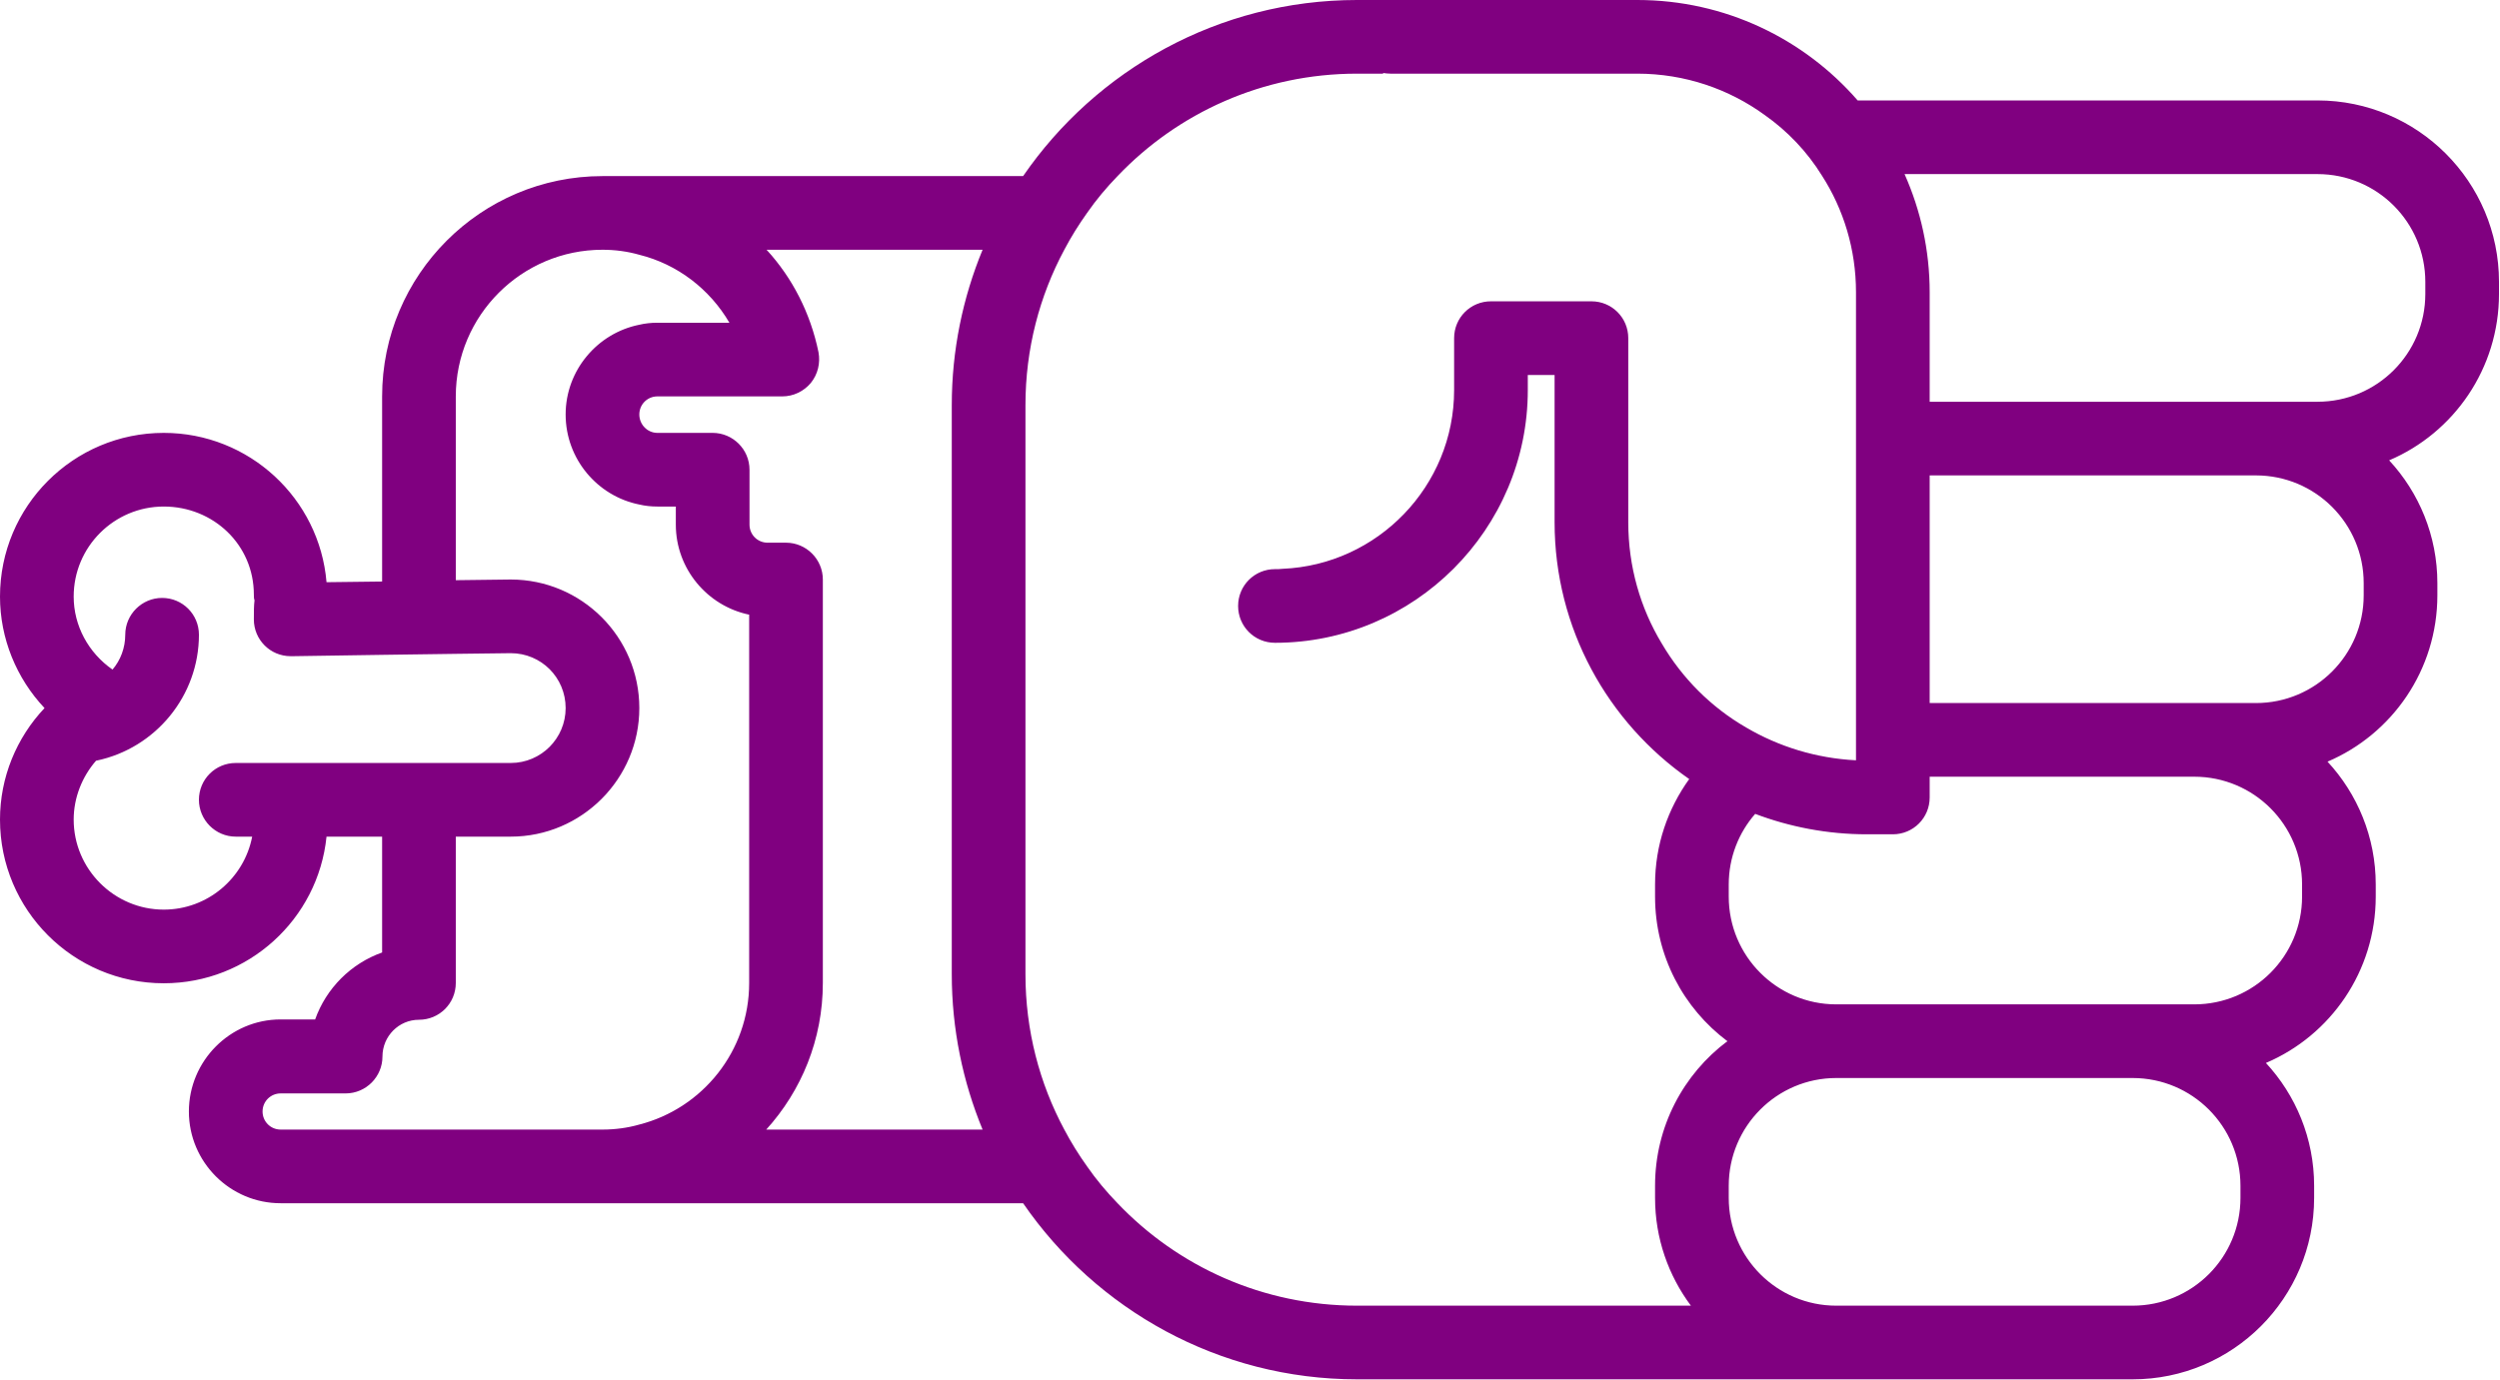
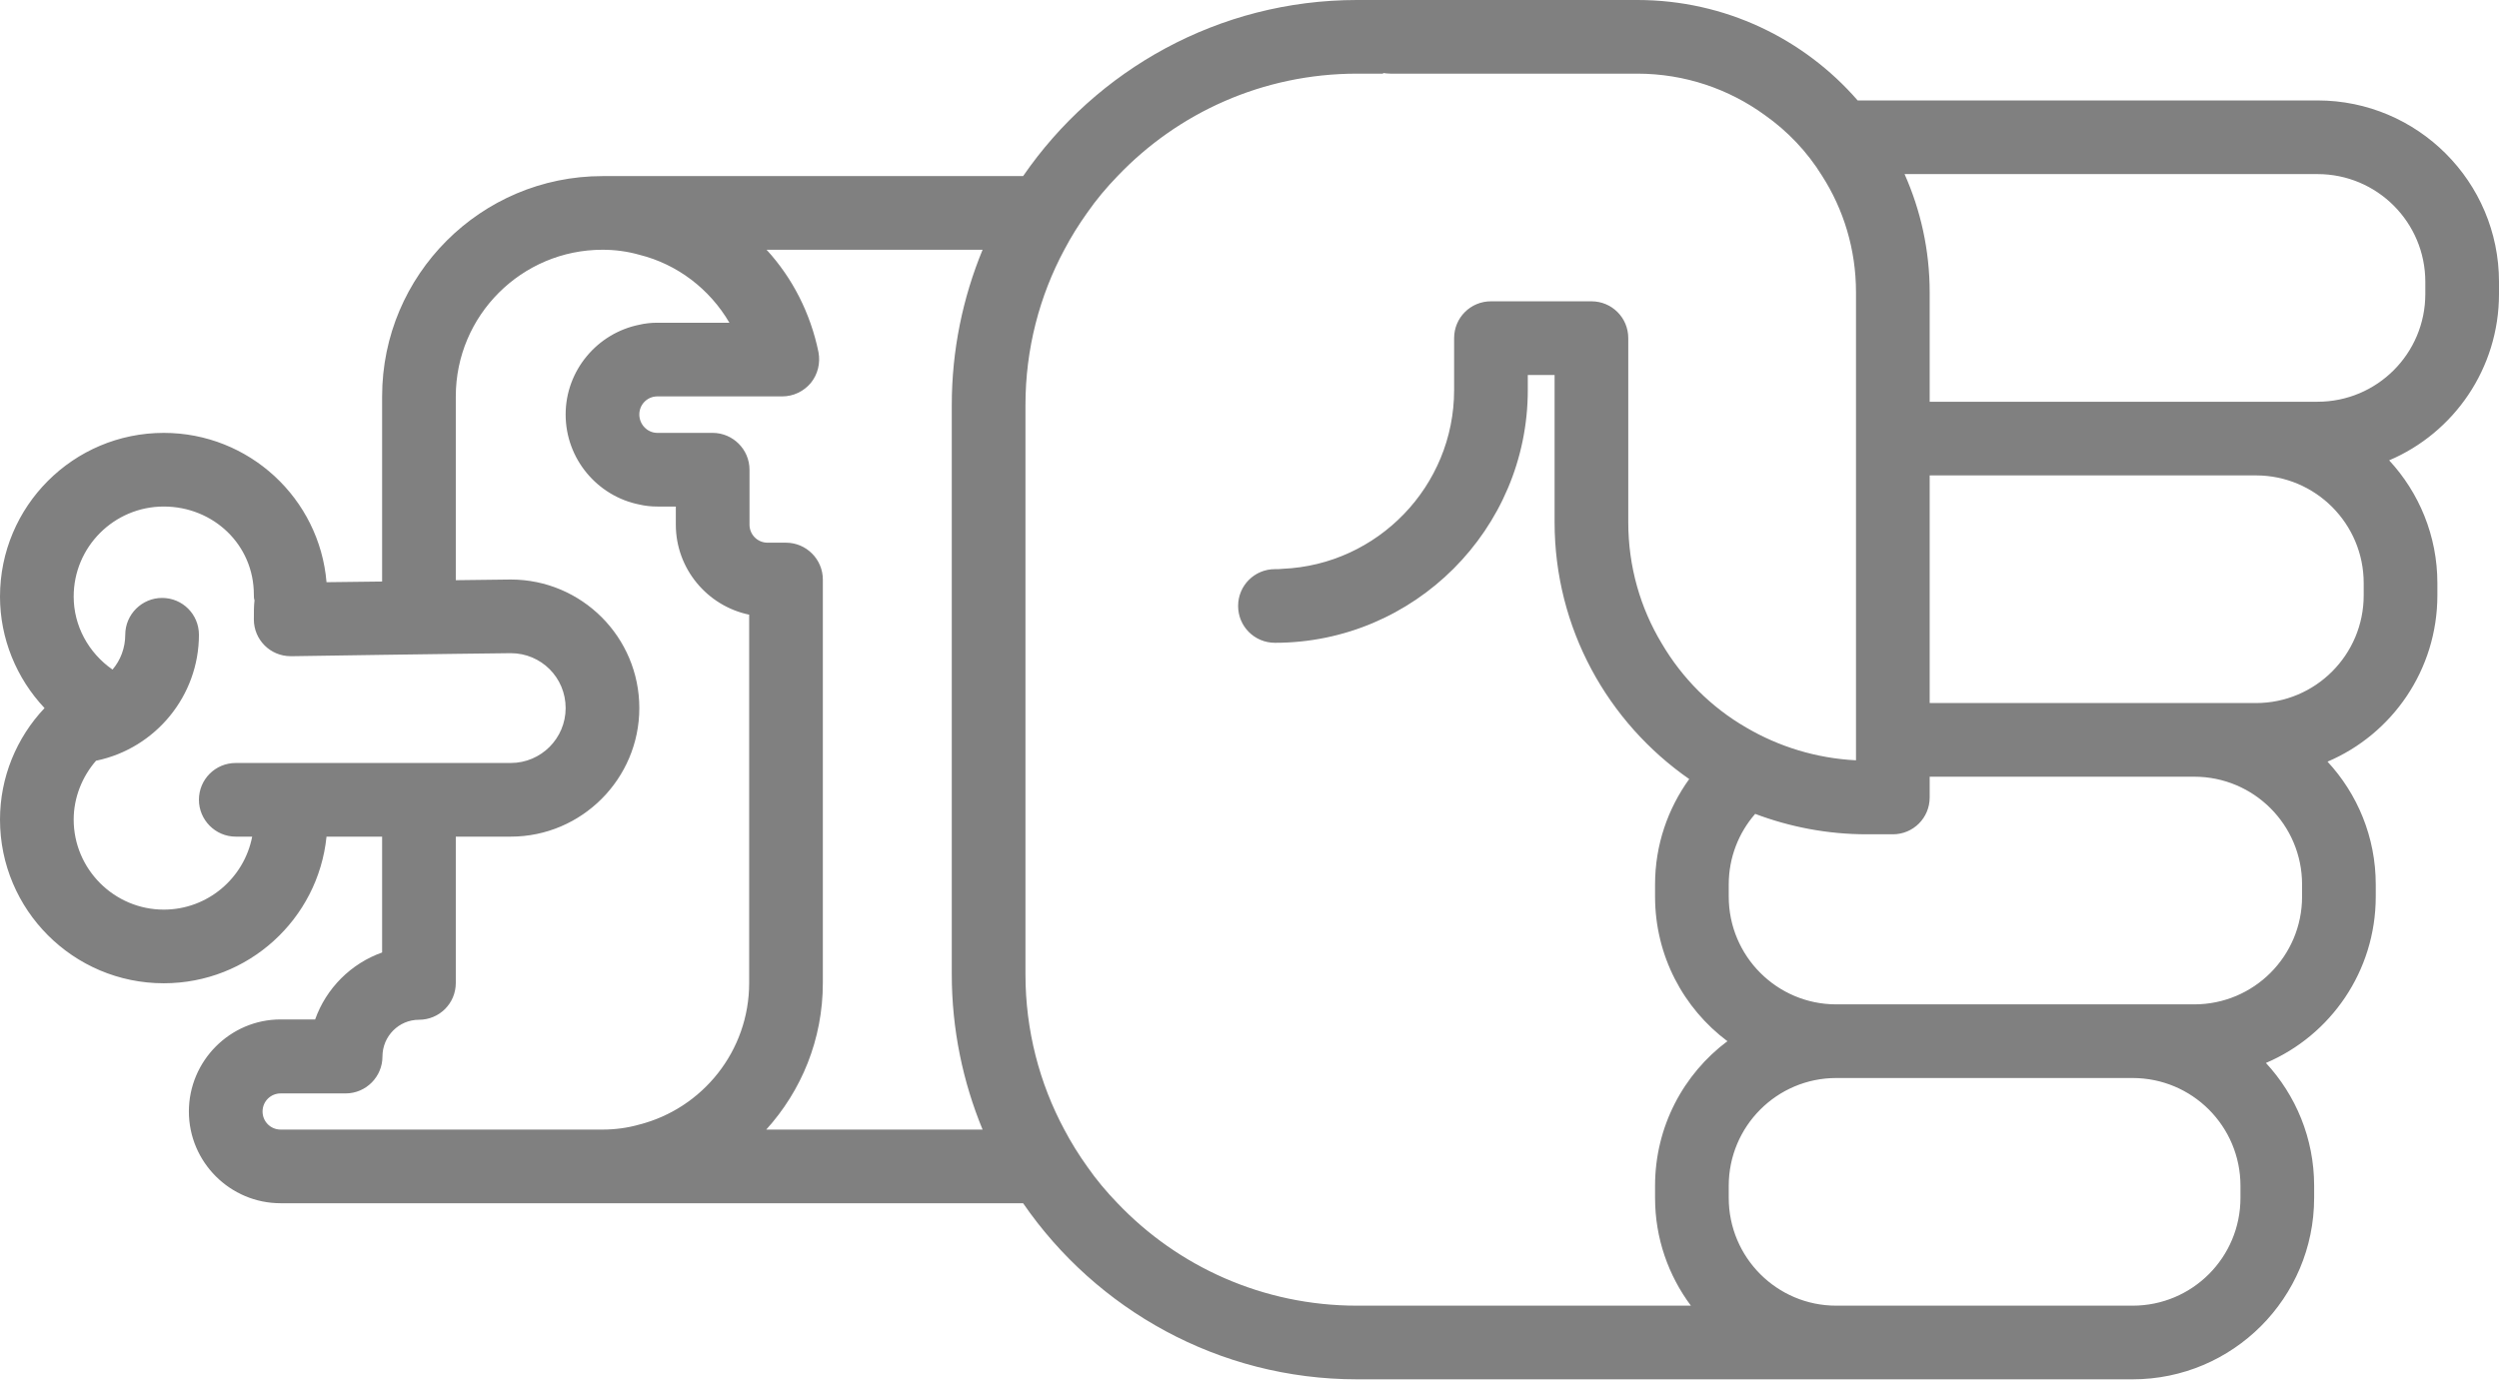
- <svg xmlns="http://www.w3.org/2000/svg" version="1.0" x="0px" y="0px" viewBox="0 0 74.62 41.2" style="fill:purple" xml:space="preserve" id="svg16" width="74.62" height="41.2">
+ <svg xmlns="http://www.w3.org/2000/svg" version="1.0" x="0px" y="0px" viewBox="0 0 74.62 41.2" style="fill:gray" xml:space="preserve" id="svg16" width="74.62" height="41.2">
  <defs id="defs24" />
  <path d="m 69.1,35.78 0,-0.36 C 69.1,34 68.55,32.71 67.66,31.75 69.59,30.93 70.94,29.01 70.94,26.78 l 0,-0.36 C 70.94,25 70.39,23.71 69.5,22.75 c 1.93,-0.82 3.28,-2.74 3.28,-4.97 l 0,-0.36 C 72.78,16 72.23,14.71 71.34,13.75 73.27,12.93 74.62,11.01 74.62,8.78 l 0,-0.36 C 74.62,5.43 72.19,3 69.2,3 L 55.47,3 C 53.87,1.16 51.51,0 48.89,0 l -8.37,0 c -4.13,0 -7.79,2.09 -9.97,5.26 l -12.56,0 c -3.63,0 -6.58,2.95 -6.58,6.58 l 0,5.53 L 9.75,17.39 C 9.54,14.89 7.44,12.93 4.89,12.93 2.19,12.93 0,15.12 0,17.82 c 0,1.25 0.49,2.44 1.33,3.33 C 0.49,22.04 0,23.22 0,24.48 0,27.18 2.19,29.37 4.89,29.37 7.42,29.37 9.5,27.45 9.75,24.99 l 1.66,0 0,3.46 c -0.93,0.33 -1.67,1.07 -2,2 l -1.03,0 c -1.51,0 -2.74,1.24 -2.74,2.75 0,1.51 1.23,2.74 2.74,2.74 l 22.17,0 c 2.18,3.17 5.84,5.26 9.97,5.26 l 23.16,0 c 2.99,0 5.42,-2.43 5.42,-5.42 z M 65.52,23.2 c 1.78,0 3.22,1.44 3.22,3.22 l 0,0.36 c 0,1.78 -1.44,3.22 -3.22,3.22 l -10.69,0 c -1.77,0 -3.21,-1.44 -3.21,-3.22 l 0,-0.36 c 0,-0.81 0.3,-1.55 0.79,-2.11 1.03,0.39 2.16,0.61 3.33,0.61 l 0.78,0 c 0.61,0 1.1,-0.49 1.1,-1.1 l 0,-0.62 7.9,0 z m 1.84,-9 c 1.78,0 3.22,1.44 3.22,3.22 l 0,0.36 c 0,1.78 -1.44,3.22 -3.22,3.22 l -9.74,0 0,-6.8 9.74,0 z m 1.84,-9 c 1.78,0 3.22,1.44 3.22,3.22 l 0,0.36 c 0,1.78 -1.44,3.22 -3.22,3.22 l -11.58,0 0,-3.27 c 0,-1.26 -0.27,-2.45 -0.75,-3.53 l 12.33,0 z M 4.89,27.17 c -1.48,0 -2.69,-1.21 -2.69,-2.69 0,-0.65 0.25,-1.28 0.67,-1.76 l 0.01,0 c 1.77,-0.37 3.06,-1.94 3.06,-3.76 0,-0.61 -0.49,-1.1 -1.1,-1.1 -0.6,0 -1.1,0.49 -1.1,1.1 0,0.39 -0.14,0.76 -0.38,1.04 -0.72,-0.5 -1.16,-1.31 -1.16,-2.18 0,-1.49 1.21,-2.69 2.69,-2.69 1.48,0 2.69,1.14 2.69,2.63 0,0.06 0,0.12 0.02,0.17 -0.02,0.16 -0.02,0.35 -0.02,0.57 0,0.61 0.49,1.1 1.1,1.1 l 0.07,0 2.66,-0.04 2.2,-0.03 1.64,-0.02 c 0.91,0 1.64,0.73 1.64,1.64 0,0.9 -0.73,1.64 -1.64,1.64 l -8.21,0 c -0.61,0 -1.1,0.49 -1.1,1.1 0,0.6 0.49,1.1 1.1,1.1 l 0.49,0 C 7.29,26.23 6.2,27.17 4.89,27.17 Z m 3.49,6.57 c -0.3,0 -0.54,-0.24 -0.54,-0.54 0,-0.3 0.24,-0.54 0.54,-0.54 l 1.94,0 c 0.61,0 1.1,-0.5 1.1,-1.1 0,-0.61 0.49,-1.1 1.09,-1.1 0.61,0 1.1,-0.49 1.1,-1.1 l 0,-4.37 1.64,0 c 2.12,0 3.84,-1.73 3.84,-3.84 0,-2.12 -1.72,-3.84 -3.84,-3.84 l -1.64,0.02 0,-5.49 c 0,-2.42 1.97,-4.38 4.38,-4.38 0.38,0 0.75,0.05 1.1,0.15 1.13,0.28 2.1,1.02 2.69,2.03 l -2.15,0 c -0.19,0 -0.37,0.02 -0.54,0.06 -1.25,0.25 -2.2,1.36 -2.2,2.68 0,1.33 0.95,2.44 2.2,2.69 0.17,0.04 0.35,0.06 0.54,0.06 l 0.55,0 0,0.54 c 0,1.32 0.94,2.43 2.19,2.69 l 0,11 c 0,2.04 -1.4,3.75 -3.28,4.23 -0.35,0.1 -0.72,0.15 -1.1,0.15 l -9.61,0 z m 14.5,0 c 1.05,-1.16 1.69,-2.69 1.69,-4.38 l 0,-12.05 c 0,-0.6 -0.49,-1.1 -1.1,-1.1 l -0.55,0 c -0.3,0 -0.54,-0.24 -0.54,-0.54 l 0,-1.64 c 0,-0.61 -0.5,-1.1 -1.1,-1.1 l -1.65,0 c -0.3,0 -0.54,-0.25 -0.54,-0.55 0,-0.3 0.24,-0.54 0.54,-0.54 l 3.73,0 c 0.33,0 0.64,-0.15 0.85,-0.4 0.21,-0.26 0.29,-0.59 0.23,-0.92 C 24.2,9.35 23.66,8.3 22.89,7.46 l 6.45,0 c -0.59,1.43 -0.92,3 -0.92,4.64 l 0,17 c 0,1.64 0.33,3.21 0.92,4.64 l -6.46,0 z M 40.52,39 c -2.81,0 -5.35,-1.17 -7.15,-3.06 -0.33,-0.34 -0.64,-0.71 -0.91,-1.1 -0.25,-0.35 -0.48,-0.72 -0.68,-1.1 C 31.04,32.36 30.62,30.78 30.62,29.1 l 0,-17 c 0,-1.68 0.42,-3.26 1.16,-4.64 0.2,-0.38 0.43,-0.75 0.68,-1.1 0.27,-0.39 0.58,-0.76 0.91,-1.1 1.8,-1.89 4.34,-3.06 7.15,-3.06 l 0.78,0 0,-0.02 c 0.07,0.01 0.14,0.02 0.22,0.02 l 7.37,0 c 1.42,0 2.74,0.46 3.81,1.24 0.68,0.48 1.26,1.09 1.7,1.8 0.65,1.01 1.02,2.21 1.02,3.49 l 0,13.98 c -1.19,-0.06 -2.31,-0.41 -3.28,-0.98 -1.04,-0.6 -1.91,-1.47 -2.52,-2.51 -0.64,-1.06 -1,-2.3 -1,-3.62 l 0,-5.5 c 0,-0.61 -0.49,-1.1 -1.1,-1.1 l -3,0 c -0.61,0 -1.1,0.49 -1.1,1.1 l 0,1.55 c 0,2.87 -2.28,5.22 -5.12,5.34 -0.08,0.01 -0.15,0.01 -0.23,0.01 -0.61,0 -1.1,0.49 -1.1,1.1 0,0.61 0.49,1.1 1.1,1.1 4.16,0 7.55,-3.39 7.55,-7.55 l 0,-0.45 0.8,0 0,4.4 c 0,3.17 1.59,5.98 4.02,7.67 -0.64,0.89 -1.02,1.97 -1.02,3.15 l 0,0.36 c 0,1.77 0.85,3.34 2.16,4.32 -1.31,0.98 -2.16,2.55 -2.16,4.32 l 0,0.36 c 0,1.21 0.4,2.32 1.07,3.22 l -9.97,0 z m 14.31,0 c -1.77,0 -3.21,-1.44 -3.21,-3.22 l 0,-0.36 c 0,-1.78 1.44,-3.22 3.21,-3.22 l 8.85,0 c 1.78,0 3.22,1.44 3.22,3.22 l 0,0.36 C 66.9,37.56 65.46,39 63.68,39 l -8.85,0 z" id="path18" />
  <path d="m 19.035,11.234 0,0.22 -0.02,0 c 0.01,-0.07 0.02,-0.14 0.02,-0.22 z" id="path20" />
</svg>
